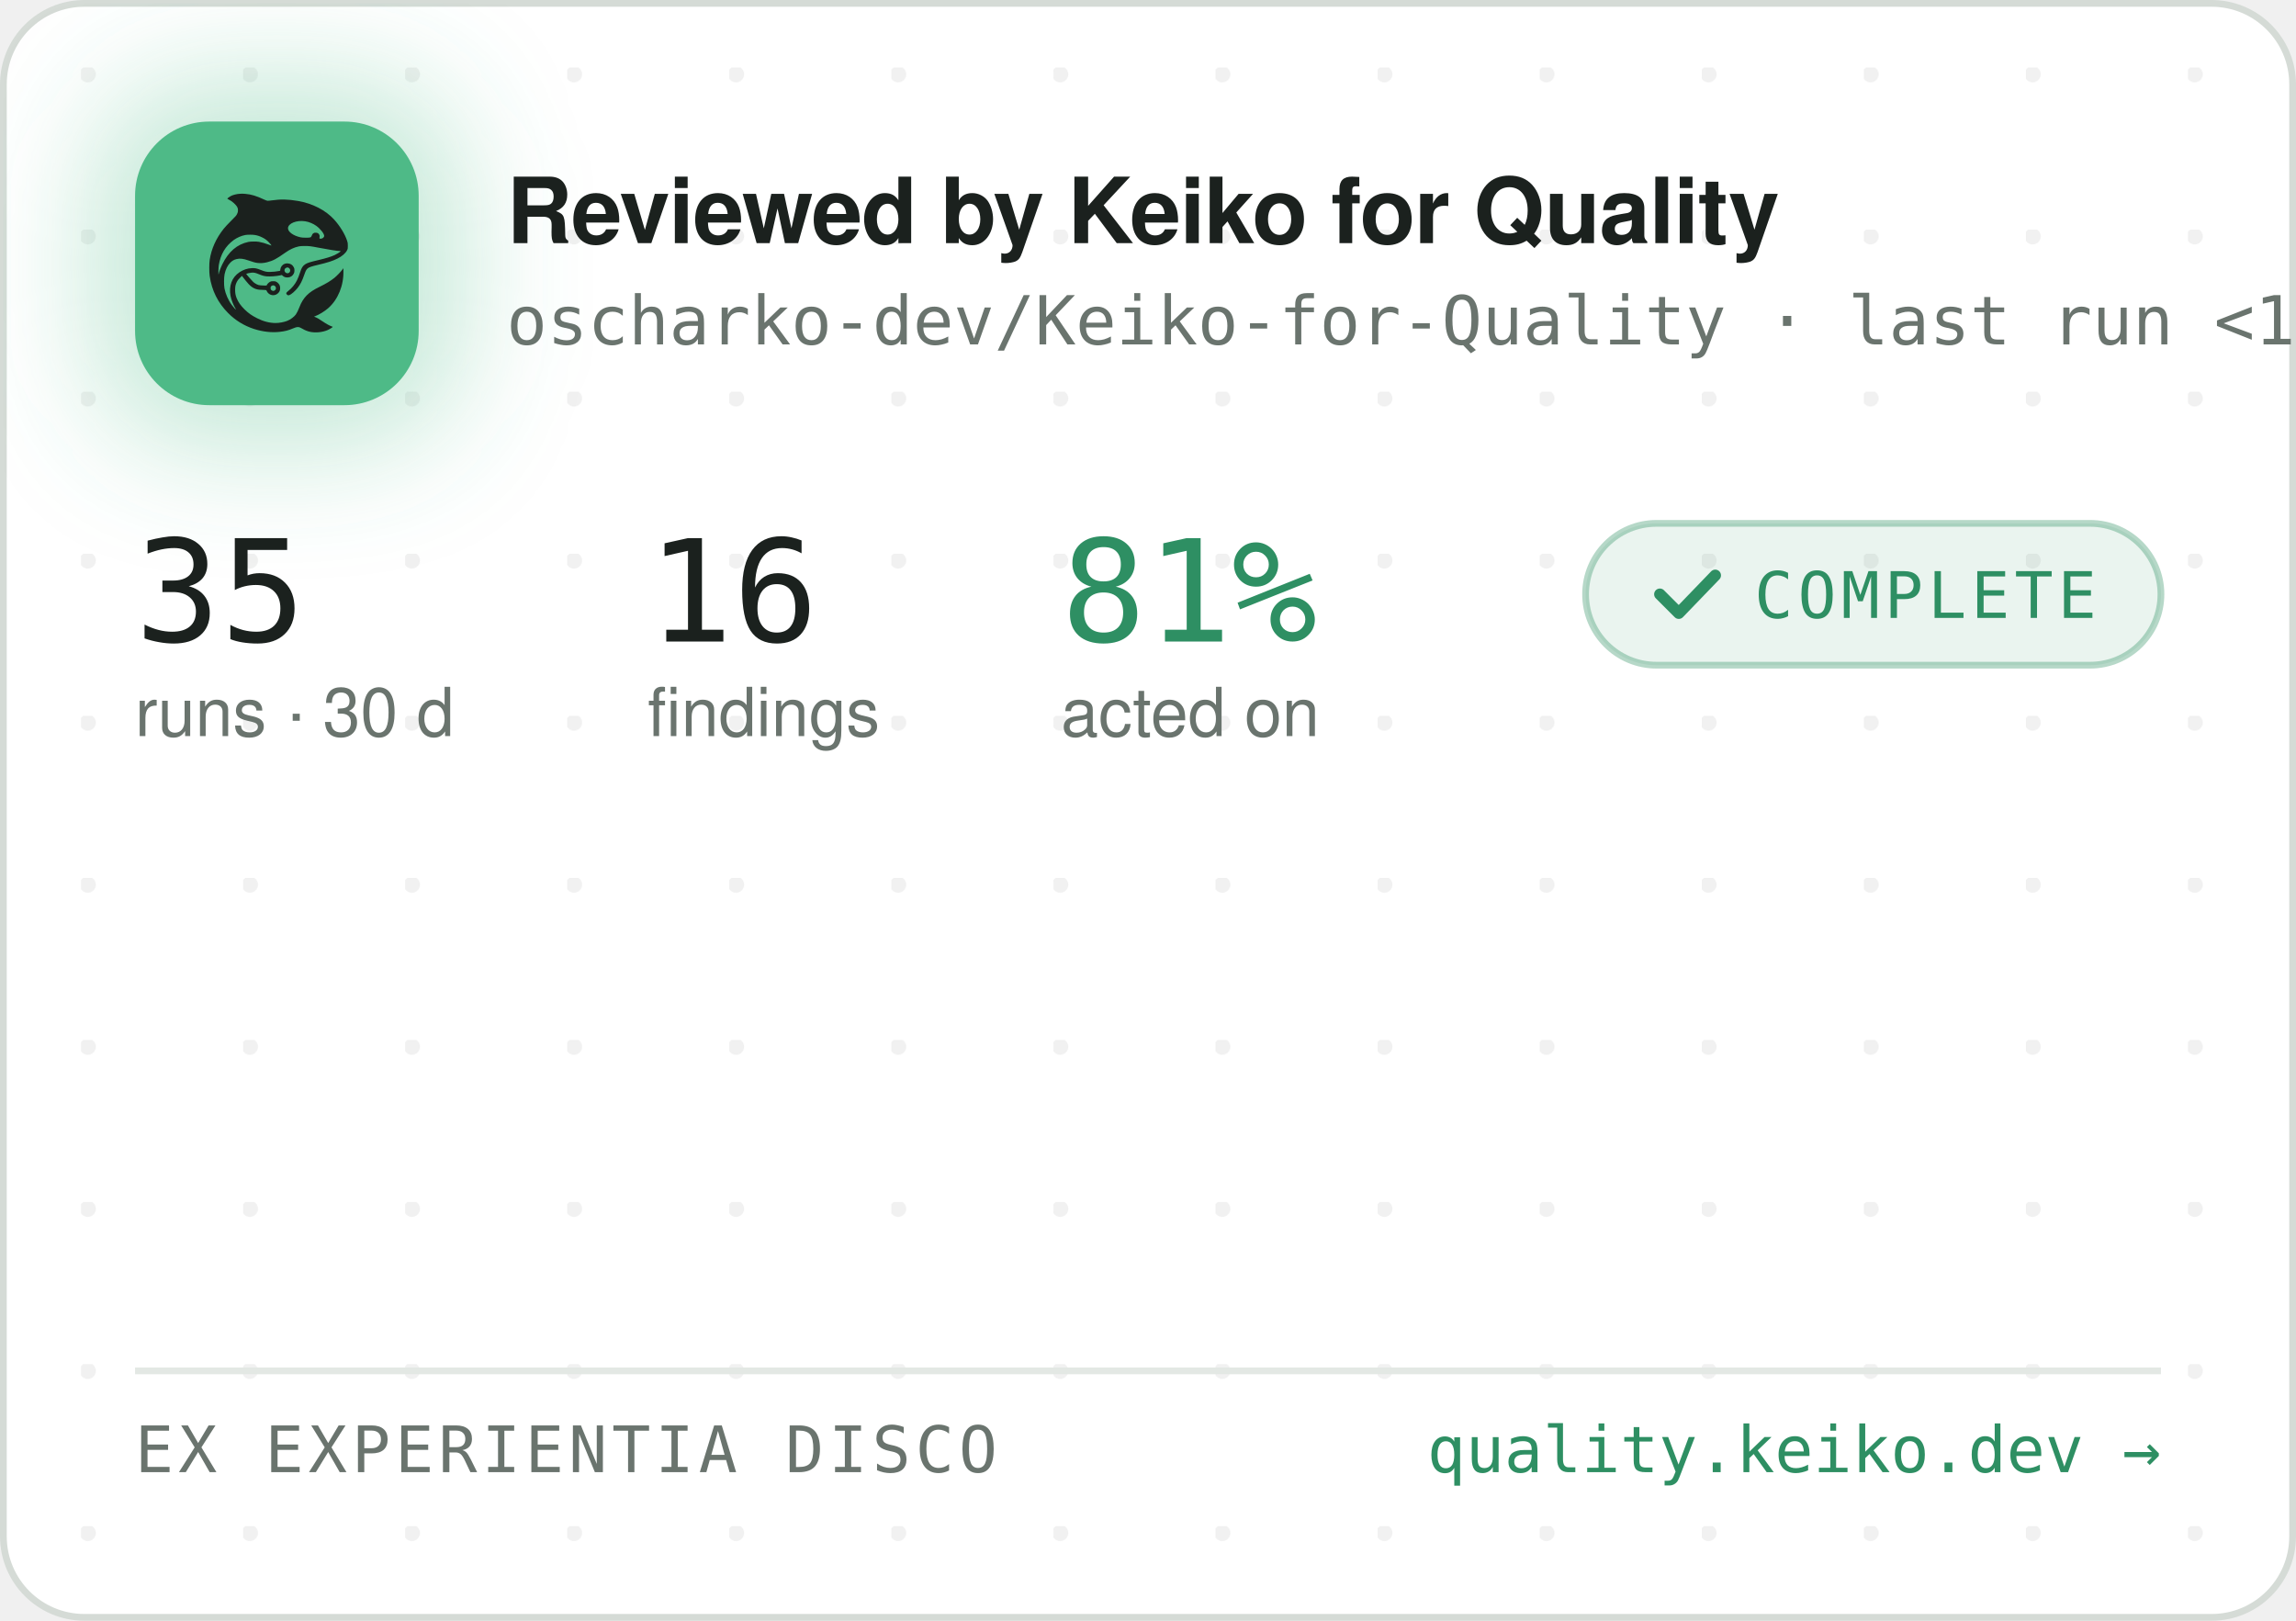
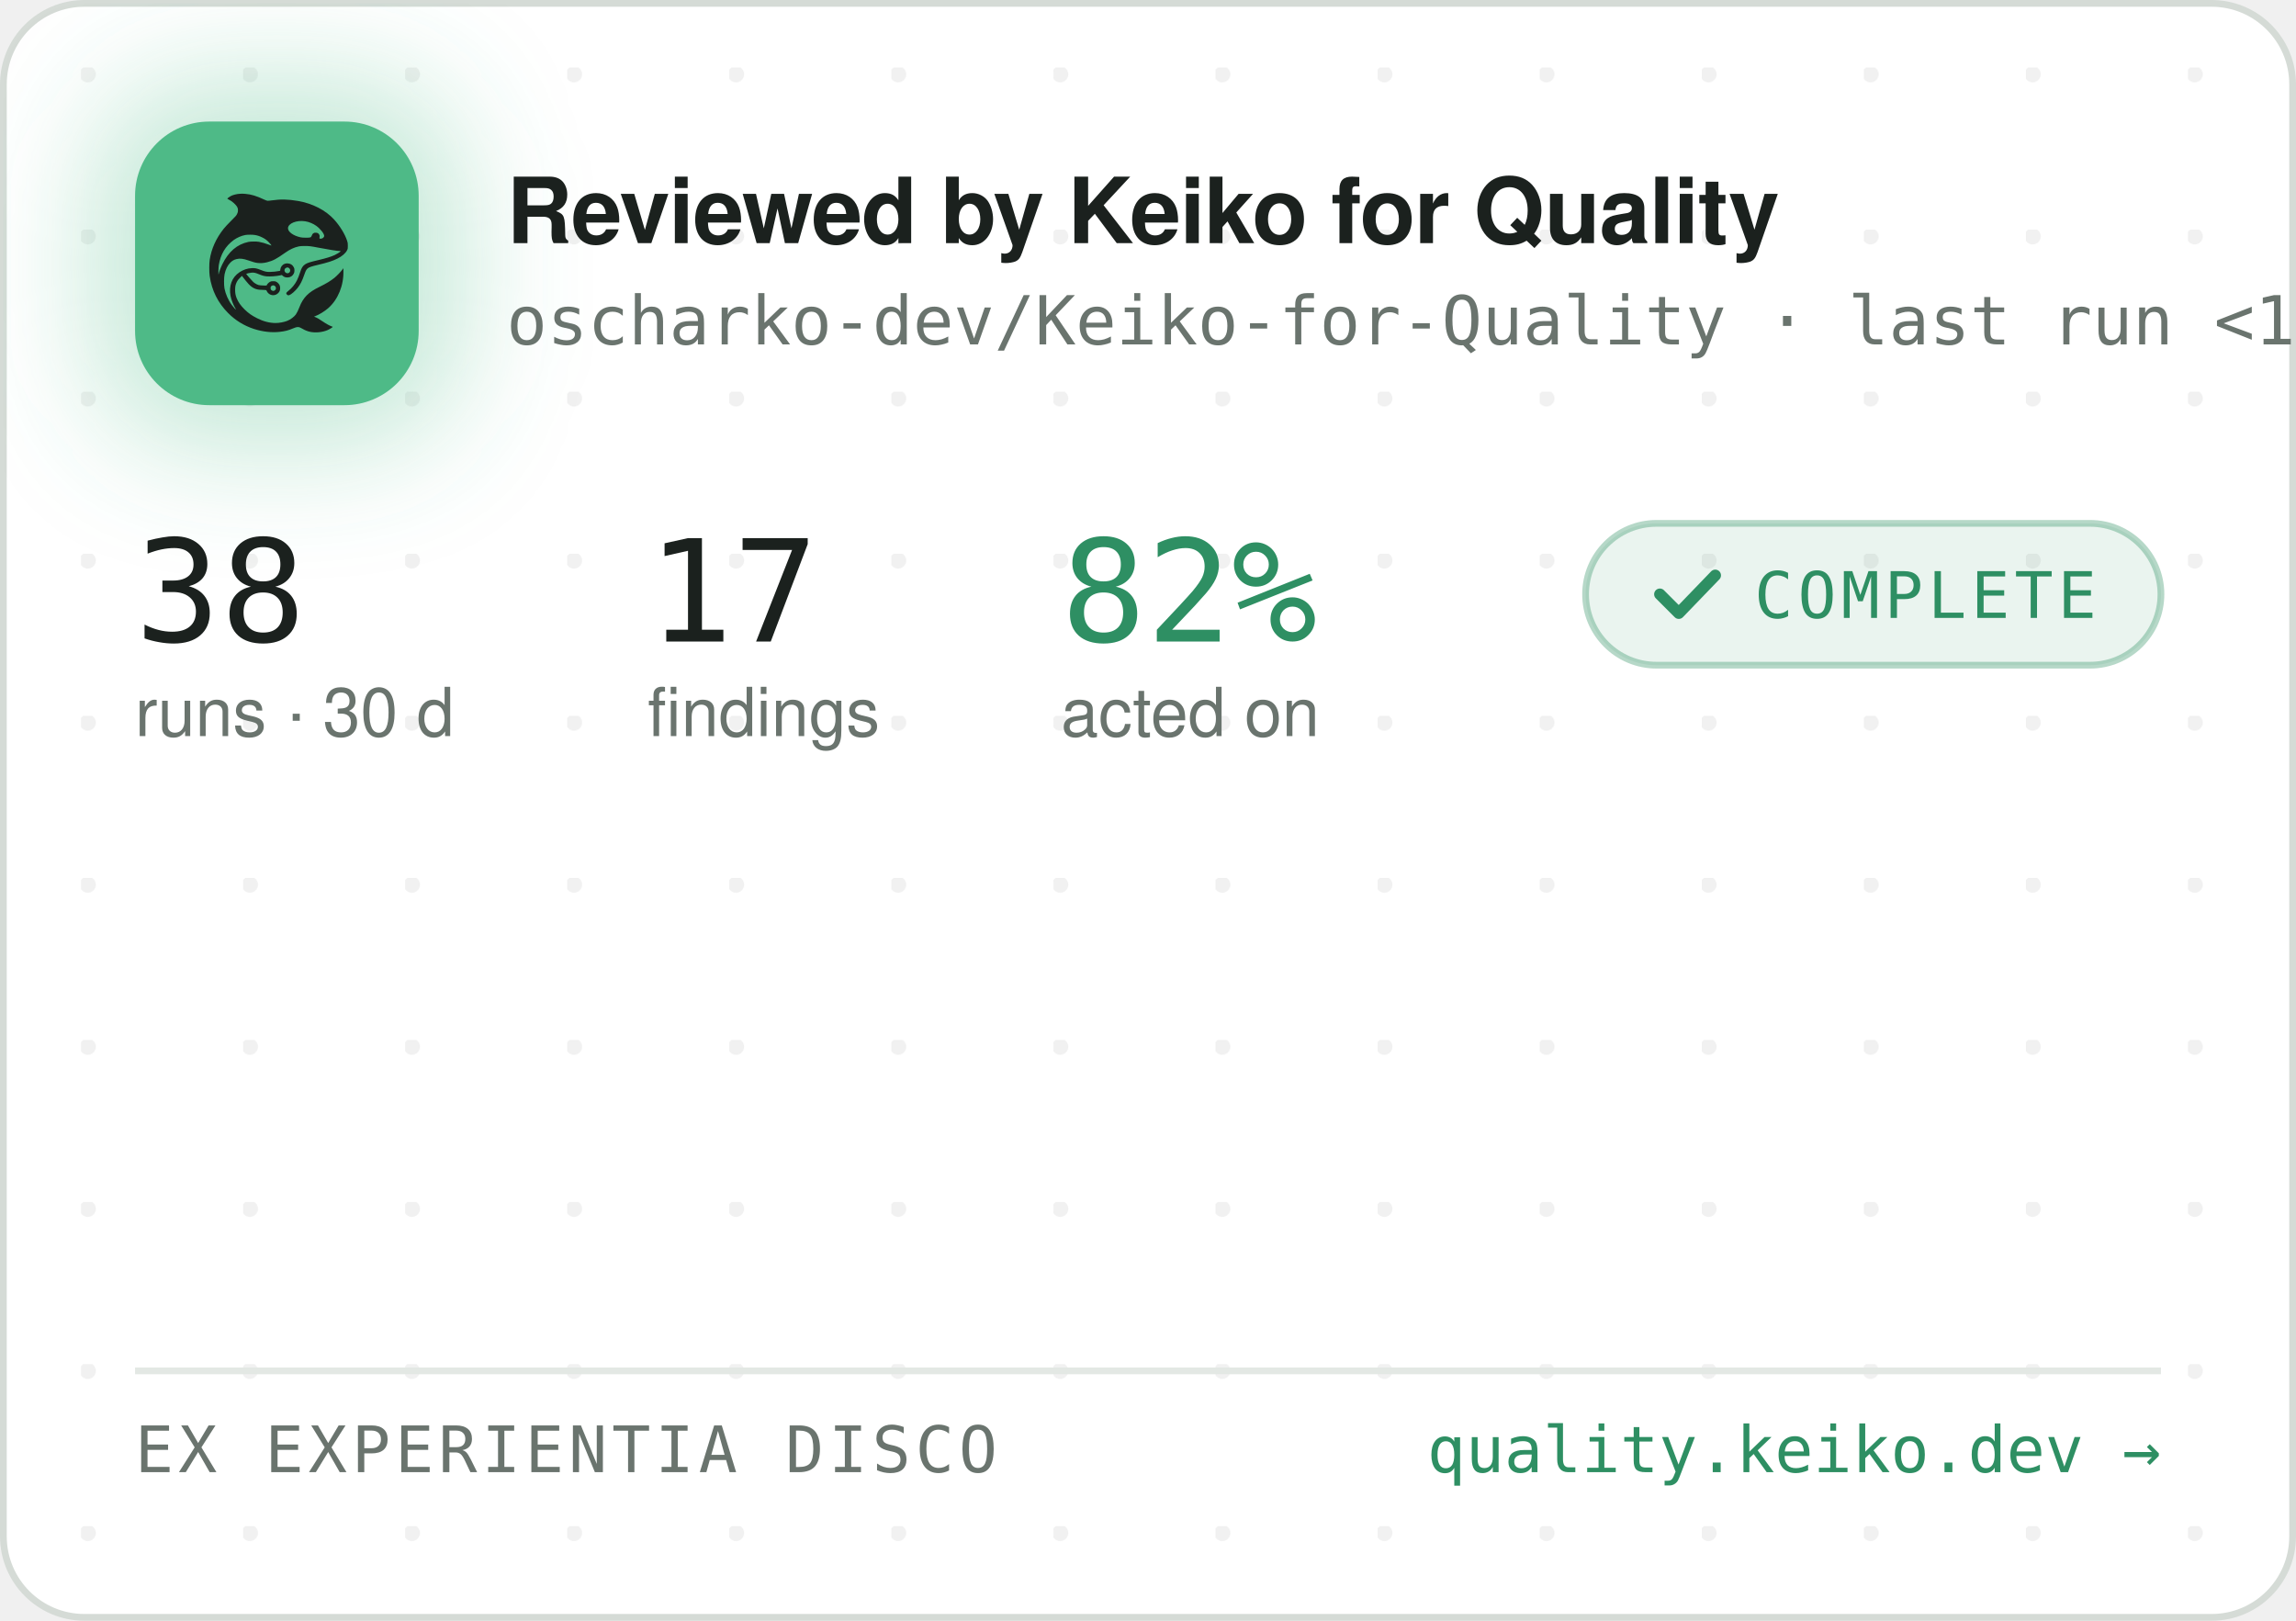
<svg xmlns="http://www.w3.org/2000/svg" width="340" height="240" viewBox="0 0 340 240" role="img" aria-label="Reviewed by Keiko for Quality — oscharko-dev/Keiko-for-Quality">
  <defs>
    <pattern id="dots" width="24" height="24" patternUnits="userSpaceOnUse" x="12" y="10">
      <circle cx="1" cy="1" r="1.2" fill="rgba(27,33,30,0.06)" />
    </pattern>
    <filter id="glow" x="-60%" y="-60%" width="220%" height="220%">
      <feGaussianBlur stdDeviation="9" />
    </filter>
    <clipPath id="card">
      <rect x="0.5" y="0.5" width="339" height="239" rx="12" />
    </clipPath>
  </defs>
  <rect x="0.5" y="0.5" width="339" height="239" rx="12" fill="#FFFFFF" stroke="#D5DBD6" />
  <rect x="0.5" y="0.5" width="339" height="239" rx="12" fill="url(#dots)" />
  <g clip-path="url(#card)">
    <rect x="14" y="12" width="54" height="54" rx="16" fill="rgba(78,186,135,0.35)" filter="url(#glow)" />
    <rect x="20" y="18" width="42" height="42" rx="11" fill="#4EBA87" />
    <g transform="translate(24,22) scale(0.03320312)">
      <g transform="translate(1024 0) scale(-1 1)">
        <g transform="translate(1024, 1024) scale(-0.1, -0.1)" fill="#1B211E" stroke="none">
          <path d="M3465 8223 c-144 -8 -314 -52 -408 -105 -69 -39 -146 -99 -146 -113 0 -5 30 -24 68 -42 146 -70 323 -229 377 -340 25 -49 29 -70 29 -138 -1 -72 -5 -88 -39 -160 -36 -75 -54 -95 -265 -305 -134 -132 -270 -279 -331 -355 -339 -425 -552 -896 -626 -1390 -25 -165 -25 -549 0 -720 92 -645 368 -1196 826 -1655 322 -324 710 -562 1145 -704 389 -126 793 -172 1155 -130 235 27 377 63 579 149 205 87 268 86 423 -7 102 -62 231 -115 335 -138 247 -56 562 -26 794 74 92 40 244 136 232 146 -4 3 -26 12 -48 19 -86 28 -246 116 -385 211 -162 112 -284 182 -357 207 l-48 17 40 15 c185 70 436 223 595 363 438 386 695 1014 678 1663 l-3 120 -50 -70 c-64 -90 -248 -280 -350 -362 -171 -136 -366 -255 -645 -391 -288 -140 -442 -243 -590 -391 -136 -137 -247 -316 -325 -526 -47 -127 -114 -262 -160 -326 -79 -107 -237 -224 -384 -283 -136 -55 -355 -96 -514 -96 -274 0 -548 71 -832 215 -242 123 -375 216 -553 389 -175 171 -287 332 -361 517 -44 114 -63 216 -63 359 0 152 17 233 74 350 35 70 59 102 136 179 l95 94 21 -29 c55 -75 219 -277 277 -338 171 -183 337 -256 582 -256 56 0 126 -3 155 -7 53 -6 54 -7 76 -57 30 -66 97 -128 172 -156 151 -57 318 11 395 160 33 62 34 193 3 261 -30 64 -88 125 -148 157 -44 23 -63 27 -141 27 -78 0 -97 -4 -140 -27 -58 -30 -131 -105 -141 -142 -6 -25 -8 -26 -93 -26 -47 0 -131 5 -186 10 -87 8 -111 15 -182 51 -45 22 -109 66 -143 96 -59 53 -326 361 -319 367 14 11 179 47 241 52 102 9 177 -7 318 -66 158 -66 243 -89 357 -99 157 -12 413 5 582 40 l93 19 44 -39 c59 -52 135 -75 228 -69 117 8 212 72 262 176 23 47 28 71 28 138 0 70 -4 89 -29 138 -55 110 -145 167 -270 174 -65 3 -91 0 -137 -18 -107 -40 -183 -140 -195 -257 l-6 -52 -51 -11 c-104 -23 -285 -41 -411 -42 -149 -1 -211 12 -402 88 -186 74 -256 88 -403 81 -193 -8 -377 -70 -546 -182 -342 -228 -485 -611 -399 -1064 30 -157 119 -388 209 -541 20 -35 35 -64 33 -66 -8 -8 -111 108 -190 214 -154 206 -278 489 -324 737 -28 154 -25 492 6 635 46 216 133 391 256 514 82 82 161 128 271 156 152 39 300 23 529 -57 217 -76 308 -101 410 -114 137 -17 284 -7 426 30 272 70 414 145 809 425 217 153 399 238 610 283 64 14 129 18 265 18 197 0 269 -9 615 -76 461 -89 843 -149 952 -149 41 0 41 0 23 -20 -28 -31 -169 -119 -254 -158 -167 -77 -388 -145 -716 -222 -399 -93 -508 -128 -608 -194 -102 -68 -160 -160 -217 -346 -35 -115 -102 -286 -149 -378 -85 -168 -227 -341 -377 -458 -105 -82 -115 -107 -69 -162 29 -34 65 -44 109 -29 86 29 261 181 371 322 126 162 201 309 295 581 61 176 90 232 145 283 62 57 163 93 470 165 439 104 640 169 863 278 206 100 368 240 434 375 32 67 33 71 33 198 -1 120 -3 138 -34 229 -98 294 -319 655 -573 936 -381 421 -968 723 -1618 834 -448 76 -767 83 -1169 25 -80 -12 -165 -19 -190 -17 -26 3 -90 26 -146 53 -343 162 -576 233 -842 255 -114 9 -141 10 -248 3z m2926 -1227 c164 -27 346 -102 485 -202 181 -129 354 -348 354 -448 0 -64 -75 -126 -154 -126 -60 0 -63 4 -52 70 8 50 7 65 -9 100 -29 64 -74 93 -151 98 -54 4 -70 1 -107 -21 -42 -25 -61 -52 -91 -129 -25 -64 -55 -73 -246 -73 -121 0 -187 5 -248 18 -318 70 -556 242 -556 402 0 218 388 374 775 311z m-2249 -611 c119 -21 208 -50 321 -106 114 -56 177 -100 266 -184 67 -63 157 -173 148 -181 -2 -3 -61 18 -130 45 -131 52 -298 100 -427 122 -113 20 -367 17 -470 -4 -502 -106 -885 -433 -1160 -992 -70 -142 -160 -379 -160 -424 0 -9 -5 -23 -11 -31 -13 -19 -5 316 10 410 80 482 295 846 661 1117 145 107 350 197 522 228 100 18 326 18 430 0z m1485 -1456 c95 -36 119 -159 42 -223 -78 -66 -209 -1 -209 104 0 60 33 100 99 121 36 10 36 10 68 -2z m-591 -822 c29 -26 37 -42 40 -77 6 -54 -9 -86 -55 -117 -41 -28 -70 -29 -119 -4 -44 22 -62 55 -62 112 0 51 13 75 53 99 50 31 101 26 143 -13z" />
        </g>
      </g>
    </g>
    <text x="75" y="36" font-family="-apple-system,'Segoe UI',Helvetica,Arial,sans-serif" font-size="13.5" font-weight="650" letter-spacing="-0.14" fill="#1B211E">Reviewed by Keiko for Quality</text>
    <text x="75" y="51" font-family="'JetBrains Mono',SFMono-Regular,Consolas,Menlo,monospace" font-size="10" fill="#6A746E">oscharko-dev/Keiko-for-Quality · last run &lt;1 h ago</text>
-     <text x="20" y="95" font-family="'JetBrains Mono',SFMono-Regular,Consolas,Menlo,monospace" font-size="21" fill="#1B211E">35</text>
+     <text x="20" y="95" font-family="'JetBrains Mono',SFMono-Regular,Consolas,Menlo,monospace" font-size="21" fill="#1B211E">38</text>
    <text x="20" y="109" font-family="-apple-system,'Segoe UI',Helvetica,Arial,sans-serif" font-size="10" fill="#6A746E">runs · 30 d</text>
-     <text x="95.9" y="95" font-family="'JetBrains Mono',SFMono-Regular,Consolas,Menlo,monospace" font-size="21" fill="#1B211E">16</text>
+     <text x="95.9" y="95" font-family="'JetBrains Mono',SFMono-Regular,Consolas,Menlo,monospace" font-size="21" fill="#1B211E">17</text>
    <text x="95.9" y="109" font-family="-apple-system,'Segoe UI',Helvetica,Arial,sans-serif" font-size="10" fill="#6A746E">findings</text>
-     <text x="157.1" y="95" font-family="'JetBrains Mono',SFMono-Regular,Consolas,Menlo,monospace" font-size="21" fill="#2E8F63">81%</text>
+     <text x="157.1" y="95" font-family="'JetBrains Mono',SFMono-Regular,Consolas,Menlo,monospace" font-size="21" fill="#2E8F63">82%</text>
    <text x="157.1" y="109" font-family="-apple-system,'Segoe UI',Helvetica,Arial,sans-serif" font-size="10" fill="#6A746E">acted on</text>
    <rect x="234.8" y="77.5" width="85.2" height="21" rx="10.5" fill="rgba(46,143,99,0.10)" stroke="rgba(46,143,99,0.35)" />
    <path d="M245.8 88 l2.8 2.8 l5.4 -5.6" fill="none" stroke="#2E8F63" stroke-width="1.7" stroke-linecap="round" stroke-linejoin="round" />
    <text x="259.8" y="91.5" font-family="'JetBrains Mono',SFMono-Regular,Consolas,Menlo,monospace" font-size="9.5" letter-spacing="0.7" fill="#2E8F63">COMPLETE</text>
    <line x1="20" y1="203" x2="320" y2="203" stroke="#E3E8E4" />
    <text x="20" y="218" font-family="'JetBrains Mono',SFMono-Regular,Consolas,Menlo,monospace" font-size="9.5" letter-spacing="0.7" fill="#6A746E">EX EXPERIENTIA DISCO</text>
    <text x="320" y="218" text-anchor="end" font-family="'JetBrains Mono',SFMono-Regular,Consolas,Menlo,monospace" font-size="9.5" fill="#2E8F63">quality.keiko.dev →</text>
  </g>
</svg>
